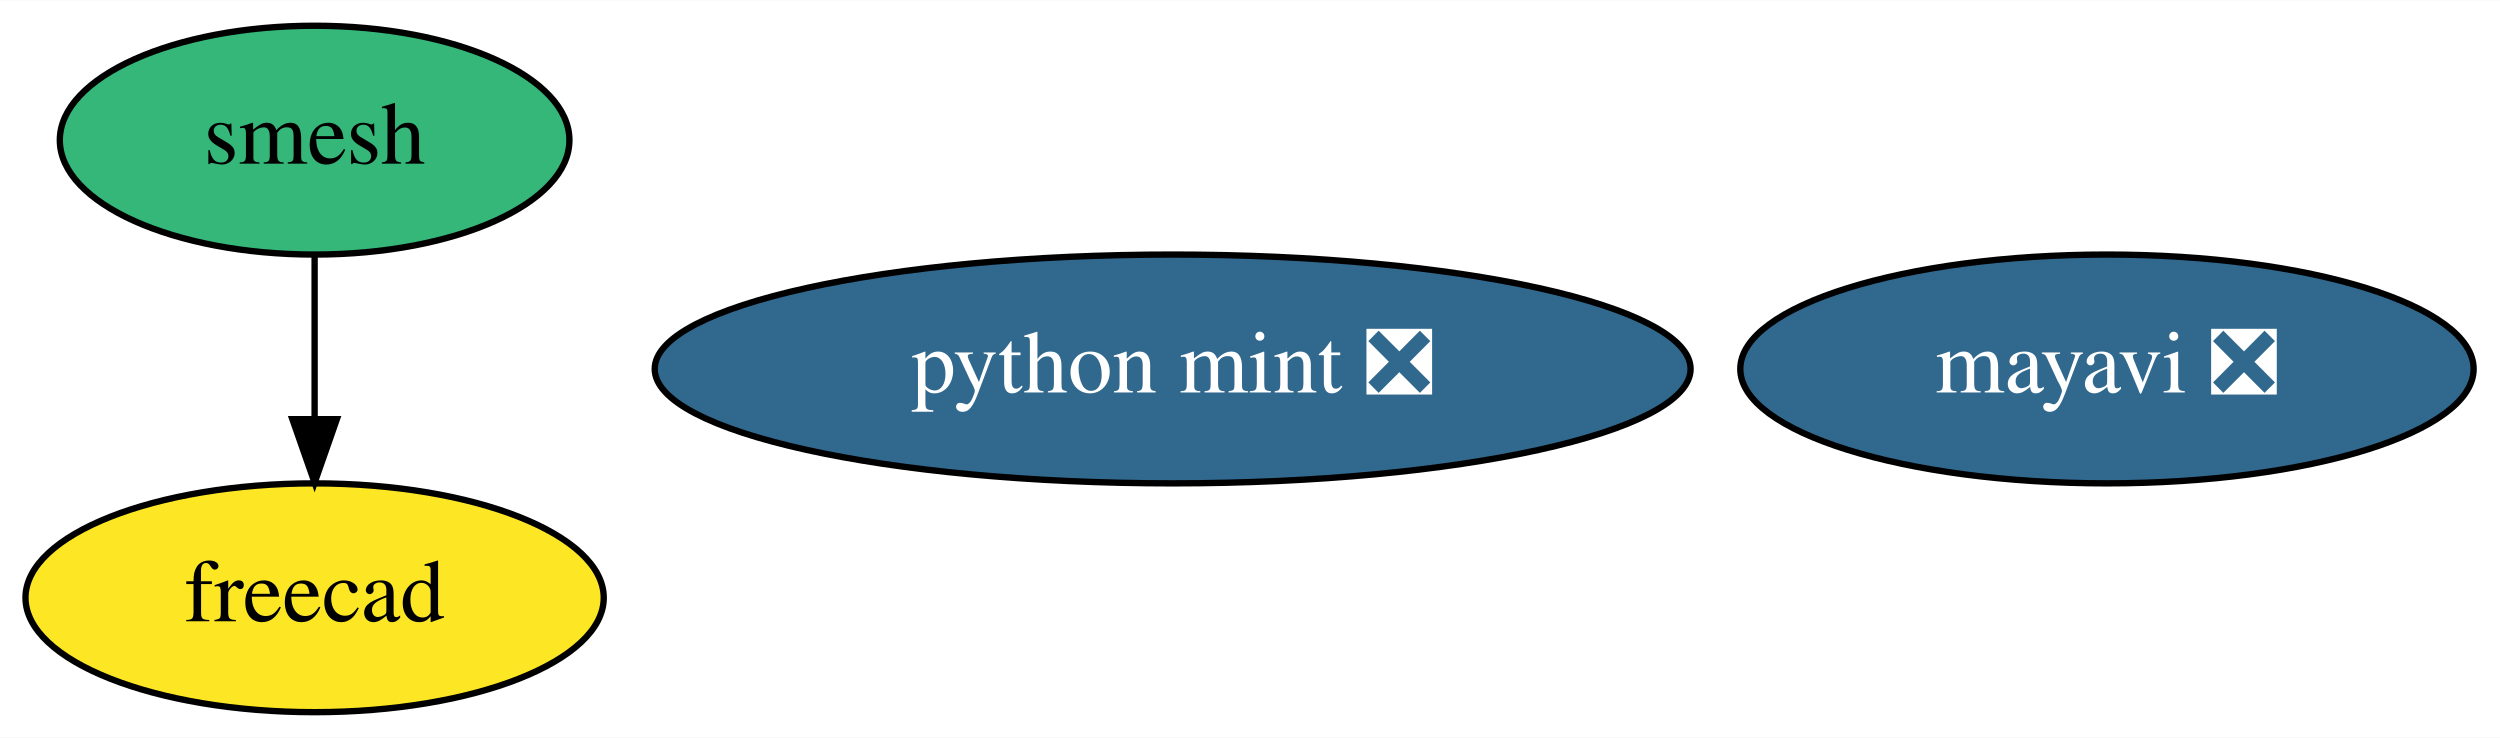
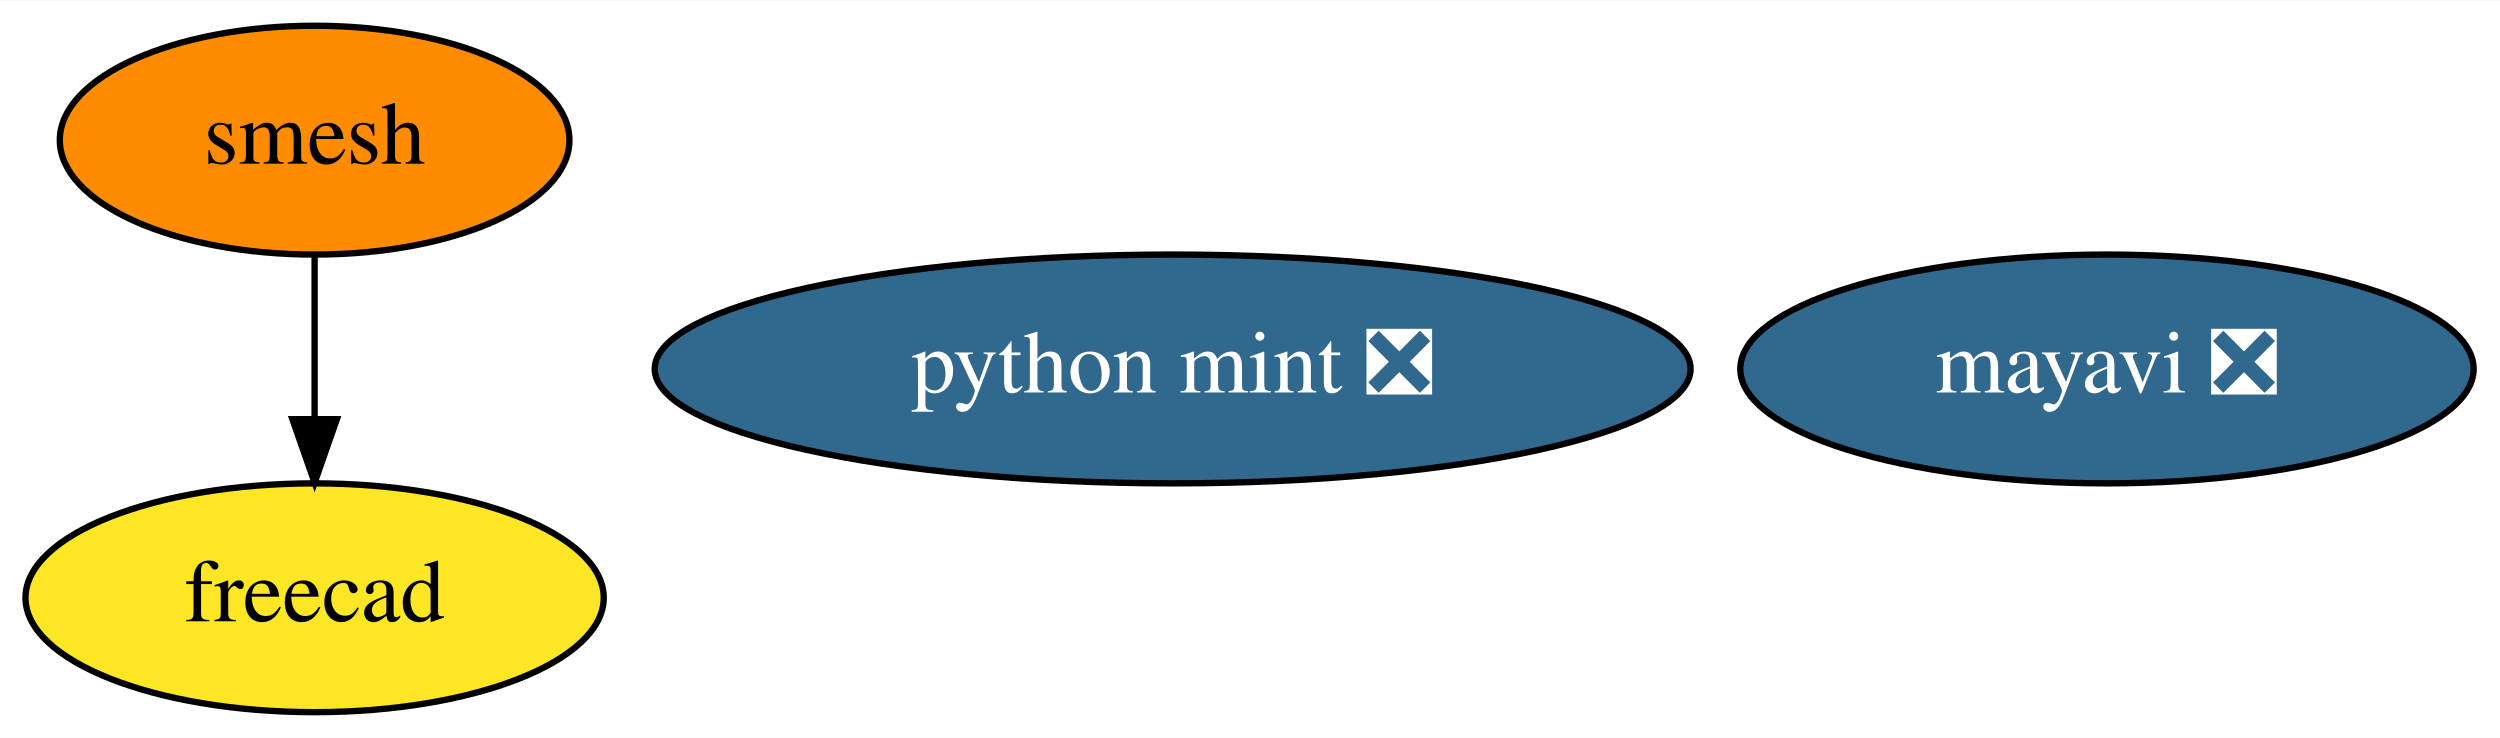
<svg xmlns="http://www.w3.org/2000/svg" xmlns:xlink="http://www.w3.org/1999/xlink" width="393pt" height="116pt" viewBox="0.00 0.00 393.34 116.00">
  <g id="graph0" class="graph" transform="scale(1 1) rotate(0) translate(4 112)">
    <polygon fill="white" stroke="transparent" points="-4,4 -4,-112 389.34,-112 389.34,4 -4,4" />
    <g id="node1" class="node">
      <g id="a_node1">
        <a xlink:href="https://github.com/conda-forge/mayavi-feedstock/pull/54" xlink:title="mayavi ❎">
          <ellipse fill="#31688e" stroke="black" cx="327.5" cy="-54" rx="57.69" ry="18" />
          <text text-anchor="middle" x="327.5" y="-50.3" font-family="Times,serif" font-size="14.00" fill="white">mayavi ❎</text>
        </a>
      </g>
    </g>
    <g id="node2" class="node">
      <g id="a_node2">
        <a xlink:href="https://github.com/conda-forge/smesh-feedstock" xlink:title="smesh">
-           <ellipse fill="#35b779" stroke="black" cx="45.5" cy="-90" rx="40.09" ry="18" />
+           <ellipse fill="#ff8c00" stroke="black" cx="45.5" cy="-90" rx="40.09" ry="18" />
          <text text-anchor="middle" x="45.5" y="-86.3" font-family="Times,serif" font-size="14.00">smesh</text>
        </a>
      </g>
    </g>
    <g id="node3" class="node">
      <g id="a_node3">
        <a xlink:href="https://github.com/conda-forge/freecad-feedstock" xlink:title="freecad">
          <ellipse fill="#fde725" stroke="black" cx="45.5" cy="-18" rx="45.49" ry="18" />
          <text text-anchor="middle" x="45.5" y="-14.3" font-family="Times,serif" font-size="14.00">freecad</text>
        </a>
      </g>
    </g>
    <g id="edge1" class="edge">
      <path fill="none" stroke="black" d="M45.5,-71.7C45.5,-63.98 45.5,-54.71 45.5,-46.11" />
      <polygon fill="black" stroke="black" points="49,-46.1 45.5,-36.1 42,-46.1 49,-46.1" />
    </g>
    <g id="node4" class="node">
      <g id="a_node4">
        <a xlink:href="https://github.com/conda-forge/python-mint-feedstock/pull/25" xlink:title="python mint ❎">
          <ellipse fill="#31688e" stroke="black" cx="180.5" cy="-54" rx="81.49" ry="18" />
          <text text-anchor="middle" x="180.5" y="-50.3" font-family="Times,serif" font-size="14.00" fill="white">python mint ❎</text>
        </a>
      </g>
    </g>
  </g>
</svg>
